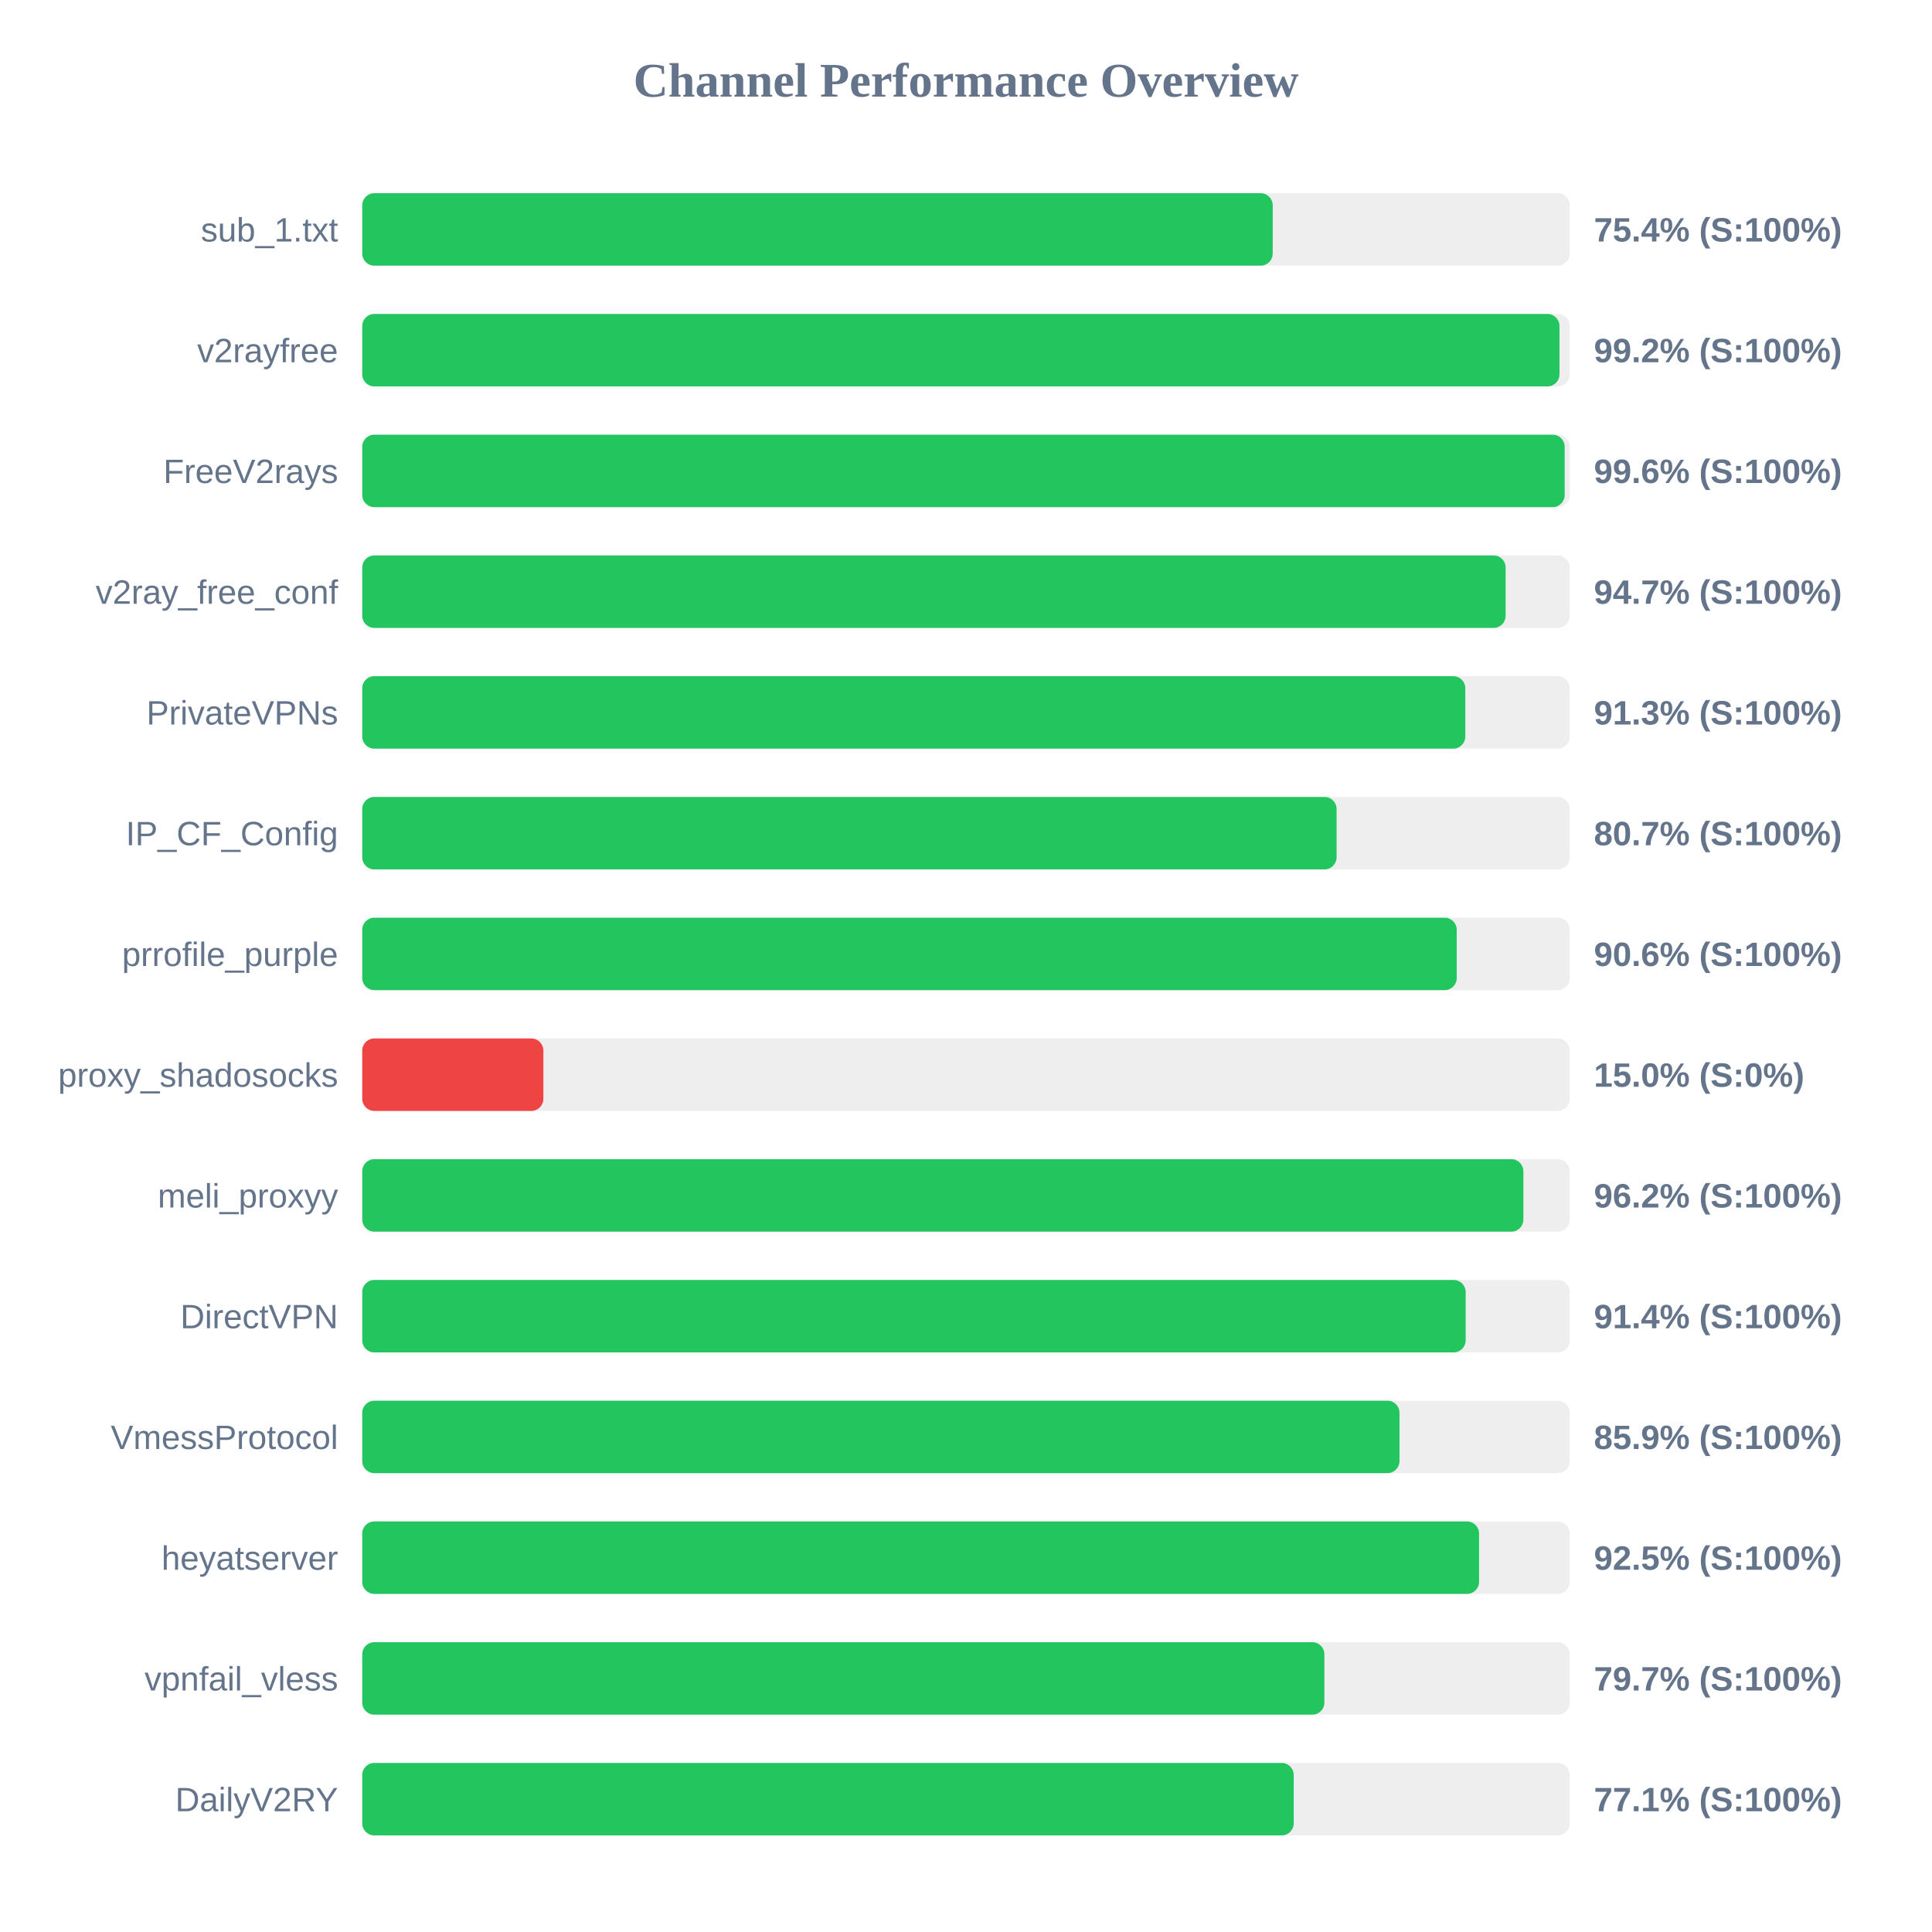
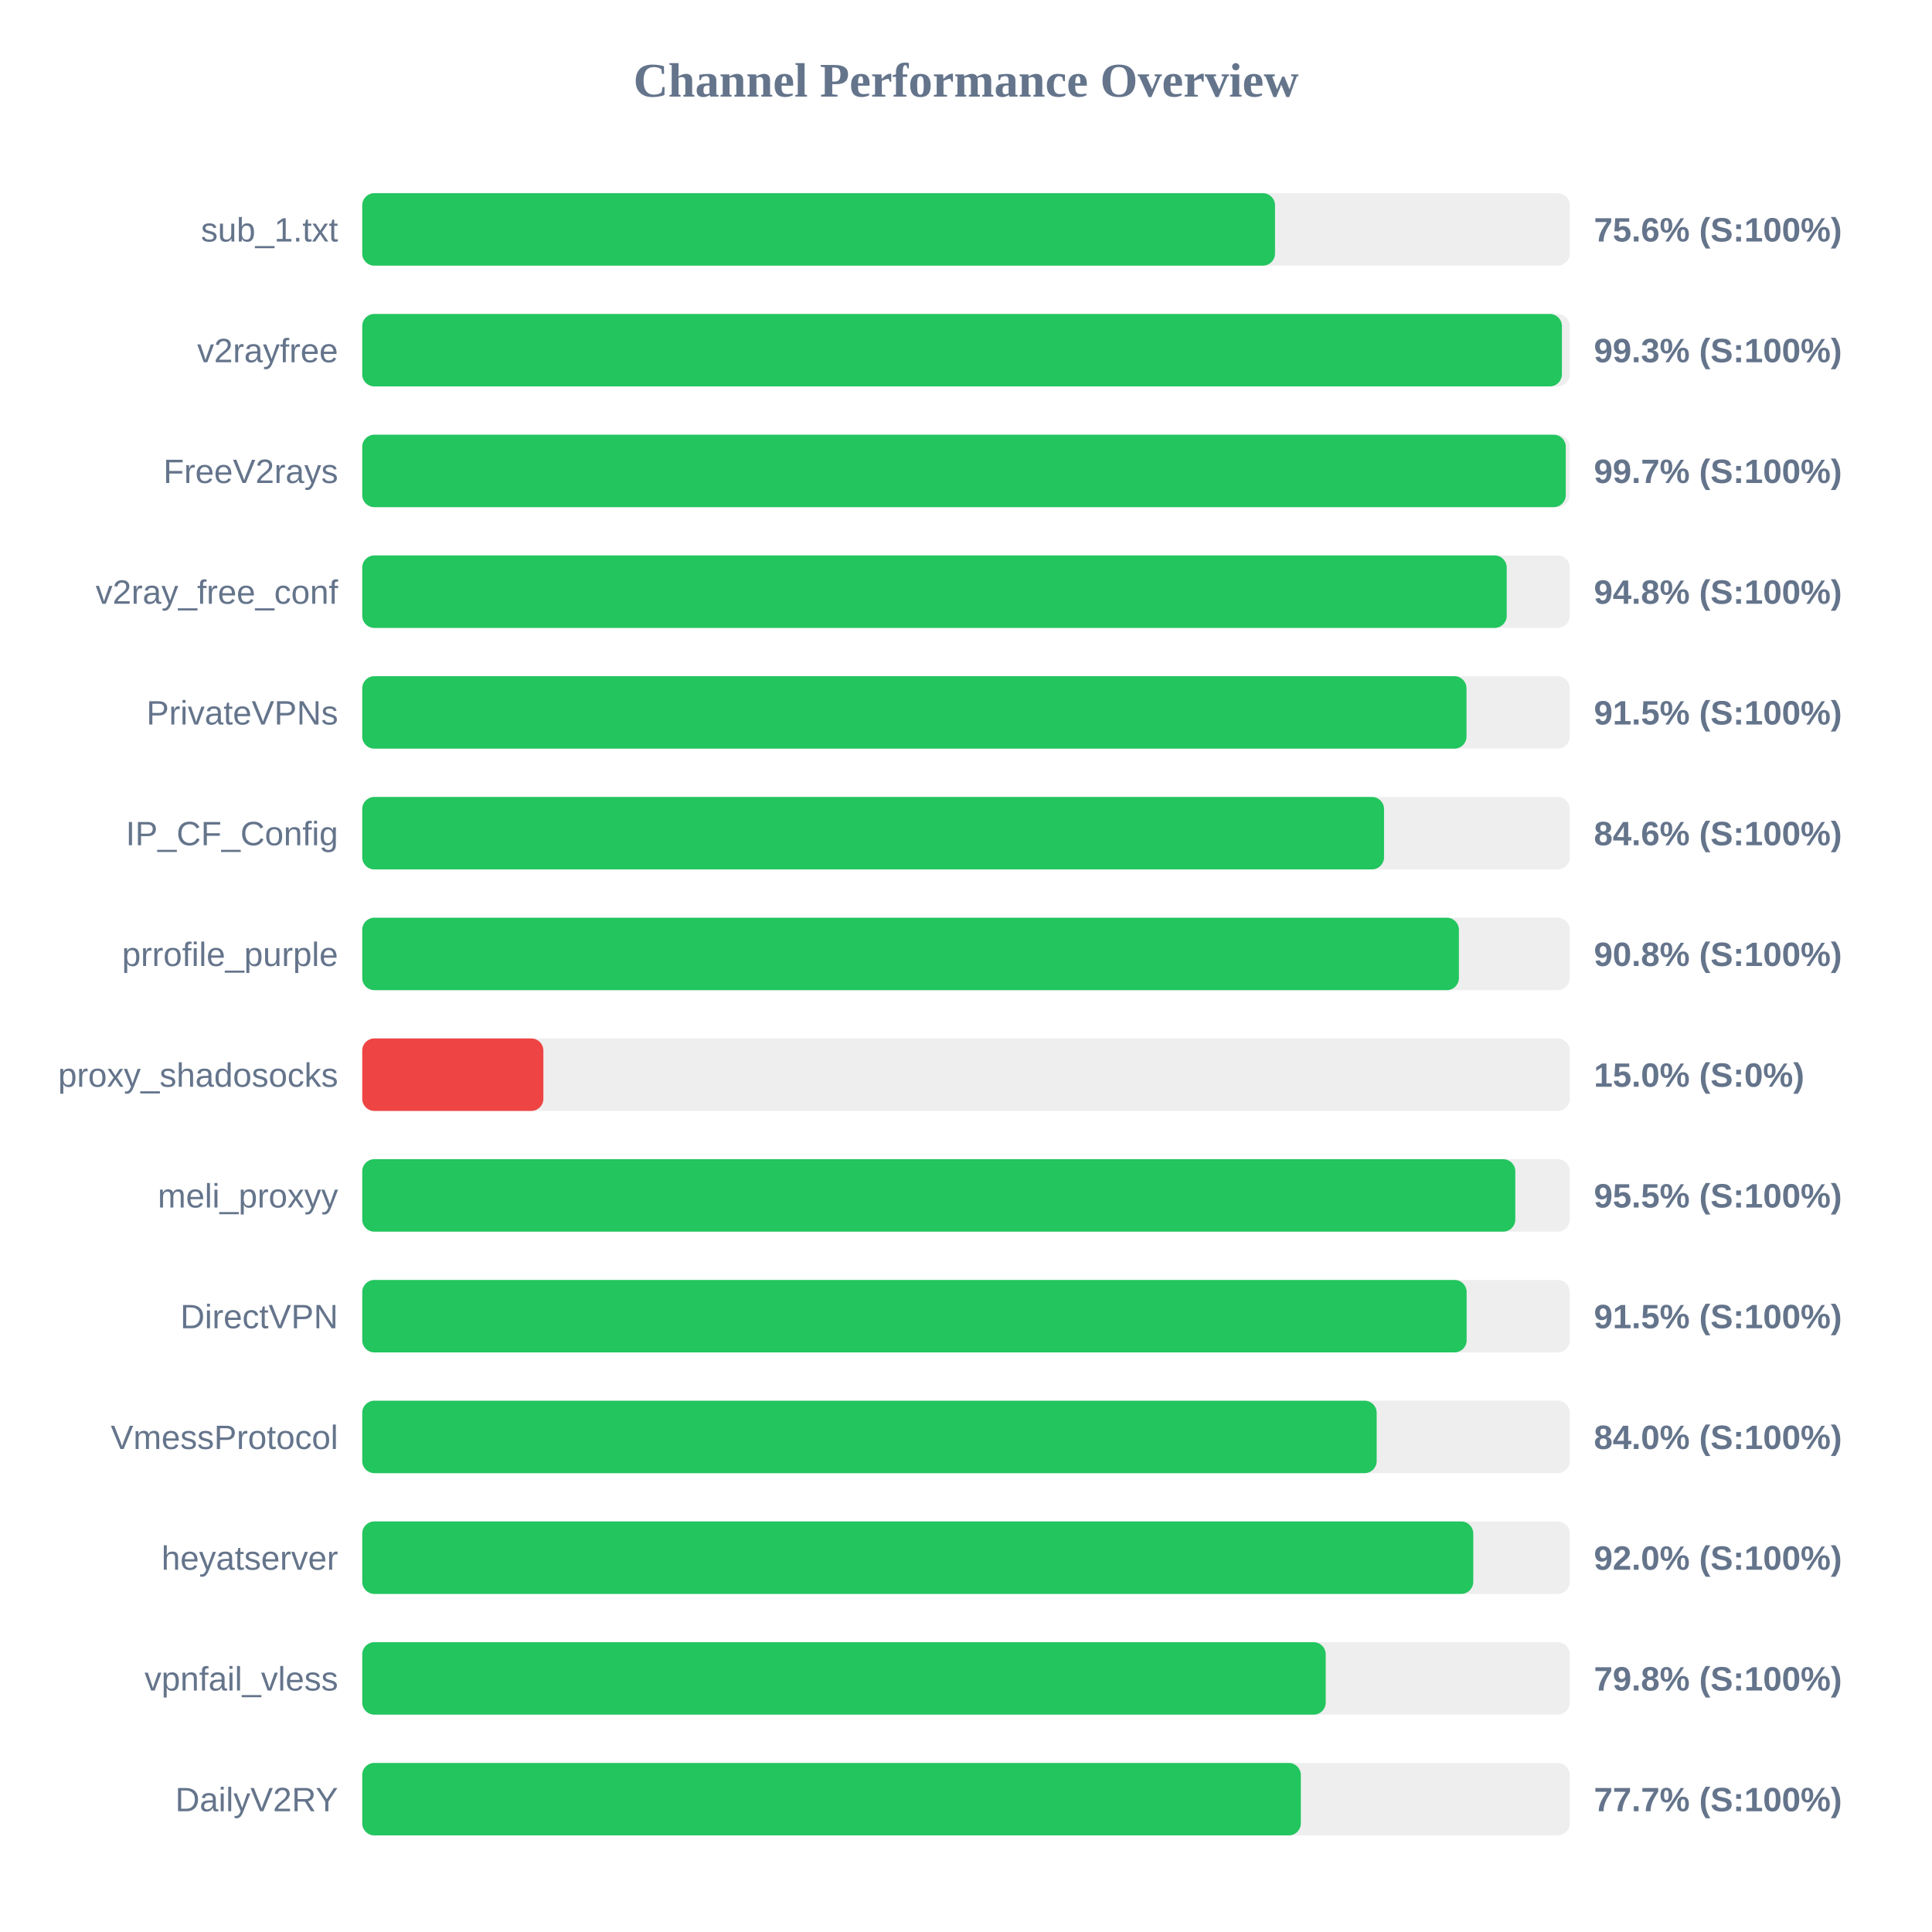
<svg xmlns="http://www.w3.org/2000/svg" width="800" height="800" version="1.1">
  <style>
        .row { font: 14px Arial; fill: #64748b; }
        .score { font: bold 14px Arial; fill: #64748b; }
    </style>
  <text x="400" y="40" text-anchor="middle" font-size="20px" font-weight="bold" fill="#64748b">Channel Performance Overview</text>
  <rect x="150" y="80" width="500" height="30" fill="#eee" rx="5" />
-   <rect x="150" y="80" width="377.0" height="30" fill="#22c55e" rx="5" />
+   <rect x="150" y="80" width="377.95" height="30" fill="#22c55e" rx="5" />
  <text x="140" y="100" text-anchor="end" class="row">sub_1.txt</text>
-   <text x="660" y="100" text-anchor="start" class="score">75.4% (S:100%)</text>
+   <text x="660" y="100" text-anchor="start" class="score">75.6% (S:100%)</text>
  <rect x="150" y="130" width="500" height="30" fill="#eee" rx="5" />
-   <rect x="150" y="130" width="495.75" height="30" fill="#22c55e" rx="5" />
+   <rect x="150" y="130" width="496.75" height="30" fill="#22c55e" rx="5" />
  <text x="140" y="150" text-anchor="end" class="row">v2rayfree</text>
-   <text x="660" y="150" text-anchor="start" class="score">99.2% (S:100%)</text>
+   <text x="660" y="150" text-anchor="start" class="score">99.3% (S:100%)</text>
  <rect x="150" y="180" width="500" height="30" fill="#eee" rx="5" />
-   <rect x="150" y="180" width="497.9" height="30" fill="#22c55e" rx="5" />
+   <rect x="150" y="180" width="498.35" height="30" fill="#22c55e" rx="5" />
  <text x="140" y="200" text-anchor="end" class="row">FreeV2rays</text>
-   <text x="660" y="200" text-anchor="start" class="score">99.6% (S:100%)</text>
+   <text x="660" y="200" text-anchor="start" class="score">99.7% (S:100%)</text>
  <rect x="150" y="230" width="500" height="30" fill="#eee" rx="5" />
-   <rect x="150" y="230" width="473.45" height="30" fill="#22c55e" rx="5" />
+   <rect x="150" y="230" width="473.9" height="30" fill="#22c55e" rx="5" />
  <text x="140" y="250" text-anchor="end" class="row">v2ray_free_conf</text>
-   <text x="660" y="250" text-anchor="start" class="score">94.7% (S:100%)</text>
+   <text x="660" y="250" text-anchor="start" class="score">94.8% (S:100%)</text>
  <rect x="150" y="280" width="500" height="30" fill="#eee" rx="5" />
-   <rect x="150" y="280" width="456.75" height="30" fill="#22c55e" rx="5" />
+   <rect x="150" y="280" width="457.25" height="30" fill="#22c55e" rx="5" />
  <text x="140" y="300" text-anchor="end" class="row">PrivateVPNs</text>
-   <text x="660" y="300" text-anchor="start" class="score">91.3% (S:100%)</text>
+   <text x="660" y="300" text-anchor="start" class="score">91.5% (S:100%)</text>
  <rect x="150" y="330" width="500" height="30" fill="#eee" rx="5" />
-   <rect x="150" y="330" width="403.45" height="30" fill="#22c55e" rx="5" />
+   <rect x="150" y="330" width="423.1" height="30" fill="#22c55e" rx="5" />
  <text x="140" y="350" text-anchor="end" class="row">IP_CF_Config</text>
-   <text x="660" y="350" text-anchor="start" class="score">80.7% (S:100%)</text>
+   <text x="660" y="350" text-anchor="start" class="score">84.6% (S:100%)</text>
  <rect x="150" y="380" width="500" height="30" fill="#eee" rx="5" />
-   <rect x="150" y="380" width="453.2" height="30" fill="#22c55e" rx="5" />
+   <rect x="150" y="380" width="454.1" height="30" fill="#22c55e" rx="5" />
  <text x="140" y="400" text-anchor="end" class="row">prrofile_purple</text>
-   <text x="660" y="400" text-anchor="start" class="score">90.6% (S:100%)</text>
+   <text x="660" y="400" text-anchor="start" class="score">90.8% (S:100%)</text>
  <rect x="150" y="430" width="500" height="30" fill="#eee" rx="5" />
  <rect x="150" y="430" width="75.0" height="30" fill="#ef4444" rx="5" />
  <text x="140" y="450" text-anchor="end" class="row">proxy_shadosocks</text>
  <text x="660" y="450" text-anchor="start" class="score">15.0% (S:0%)</text>
  <rect x="150" y="480" width="500" height="30" fill="#eee" rx="5" />
-   <rect x="150" y="480" width="480.8" height="30" fill="#22c55e" rx="5" />
+   <rect x="150" y="480" width="477.45" height="30" fill="#22c55e" rx="5" />
  <text x="140" y="500" text-anchor="end" class="row">meli_proxyy</text>
-   <text x="660" y="500" text-anchor="start" class="score">96.2% (S:100%)</text>
+   <text x="660" y="500" text-anchor="start" class="score">95.5% (S:100%)</text>
  <rect x="150" y="530" width="500" height="30" fill="#eee" rx="5" />
-   <rect x="150" y="530" width="456.9" height="30" fill="#22c55e" rx="5" />
+   <rect x="150" y="530" width="457.3" height="30" fill="#22c55e" rx="5" />
  <text x="140" y="550" text-anchor="end" class="row">DirectVPN</text>
-   <text x="660" y="550" text-anchor="start" class="score">91.4% (S:100%)</text>
+   <text x="660" y="550" text-anchor="start" class="score">91.5% (S:100%)</text>
  <rect x="150" y="580" width="500" height="30" fill="#eee" rx="5" />
-   <rect x="150" y="580" width="429.5" height="30" fill="#22c55e" rx="5" />
+   <rect x="150" y="580" width="420.05" height="30" fill="#22c55e" rx="5" />
  <text x="140" y="600" text-anchor="end" class="row">VmessProtocol</text>
-   <text x="660" y="600" text-anchor="start" class="score">85.9% (S:100%)</text>
+   <text x="660" y="600" text-anchor="start" class="score">84.0% (S:100%)</text>
  <rect x="150" y="630" width="500" height="30" fill="#eee" rx="5" />
-   <rect x="150" y="630" width="462.45" height="30" fill="#22c55e" rx="5" />
+   <rect x="150" y="630" width="460.05" height="30" fill="#22c55e" rx="5" />
  <text x="140" y="650" text-anchor="end" class="row">heyatserver</text>
-   <text x="660" y="650" text-anchor="start" class="score">92.5% (S:100%)</text>
+   <text x="660" y="650" text-anchor="start" class="score">92.0% (S:100%)</text>
  <rect x="150" y="680" width="500" height="30" fill="#eee" rx="5" />
-   <rect x="150" y="680" width="398.4" height="30" fill="#22c55e" rx="5" />
+   <rect x="150" y="680" width="398.95" height="30" fill="#22c55e" rx="5" />
  <text x="140" y="700" text-anchor="end" class="row">vpnfail_vless</text>
-   <text x="660" y="700" text-anchor="start" class="score">79.7% (S:100%)</text>
+   <text x="660" y="700" text-anchor="start" class="score">79.8% (S:100%)</text>
  <rect x="150" y="730" width="500" height="30" fill="#eee" rx="5" />
-   <rect x="150" y="730" width="385.7" height="30" fill="#22c55e" rx="5" />
+   <rect x="150" y="730" width="388.65" height="30" fill="#22c55e" rx="5" />
  <text x="140" y="750" text-anchor="end" class="row">DailyV2RY</text>
-   <text x="660" y="750" text-anchor="start" class="score">77.1% (S:100%)</text>
+   <text x="660" y="750" text-anchor="start" class="score">77.7% (S:100%)</text>
</svg>
